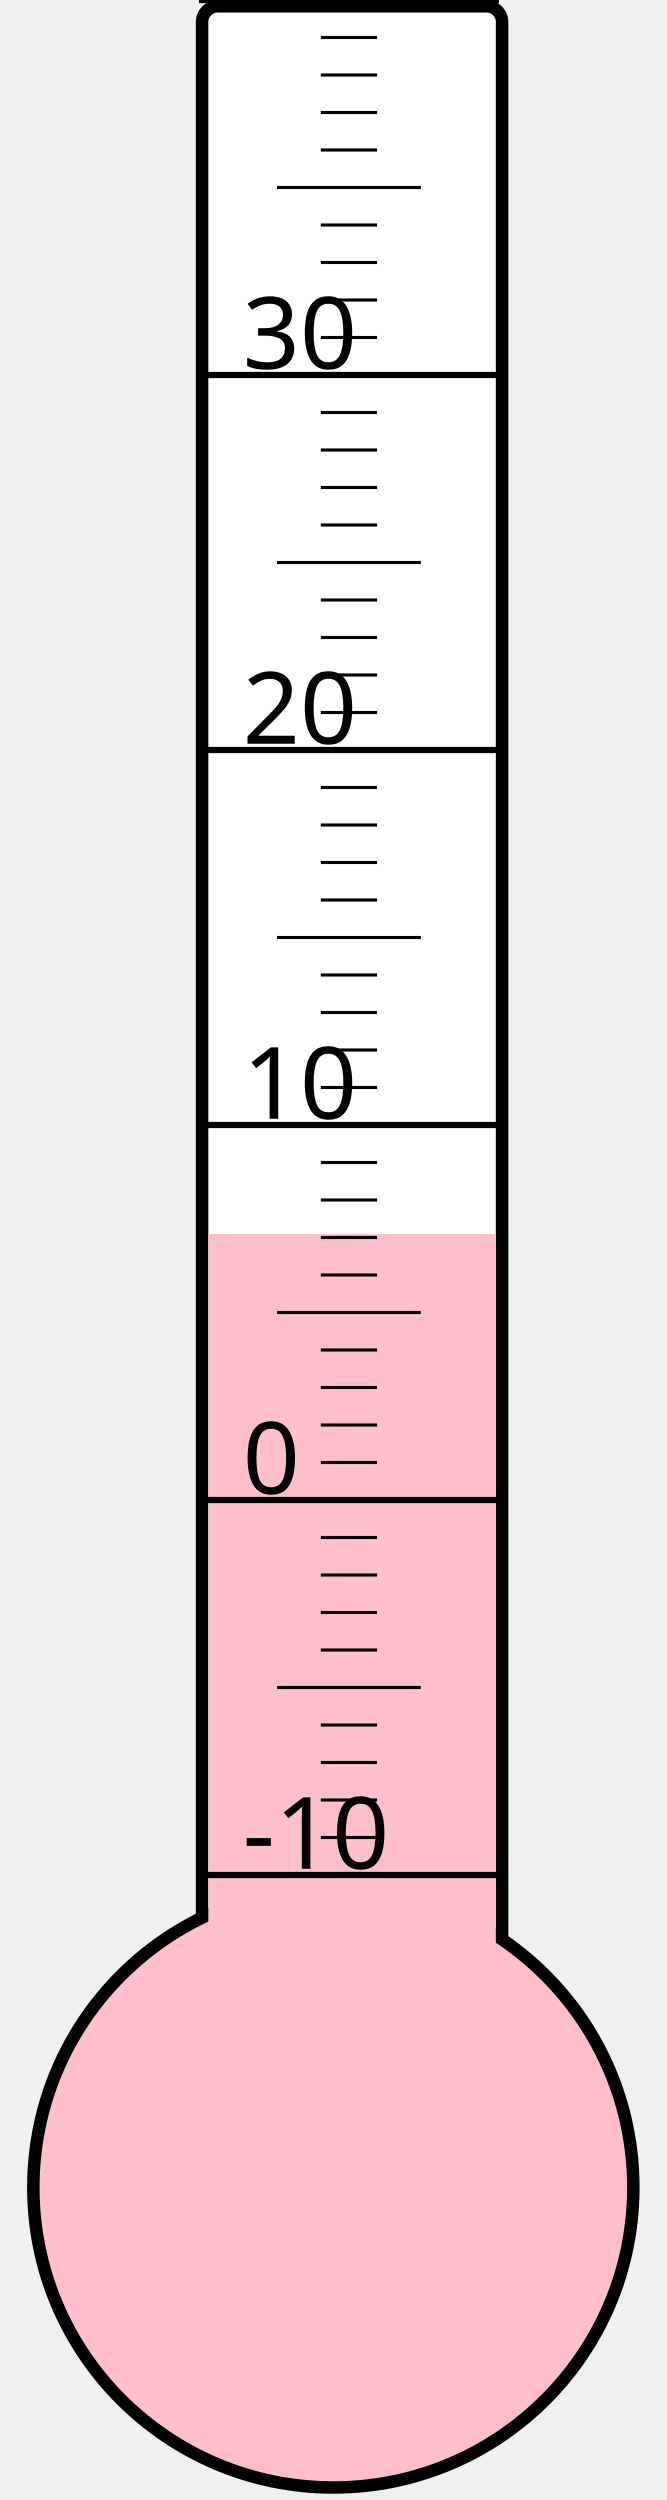
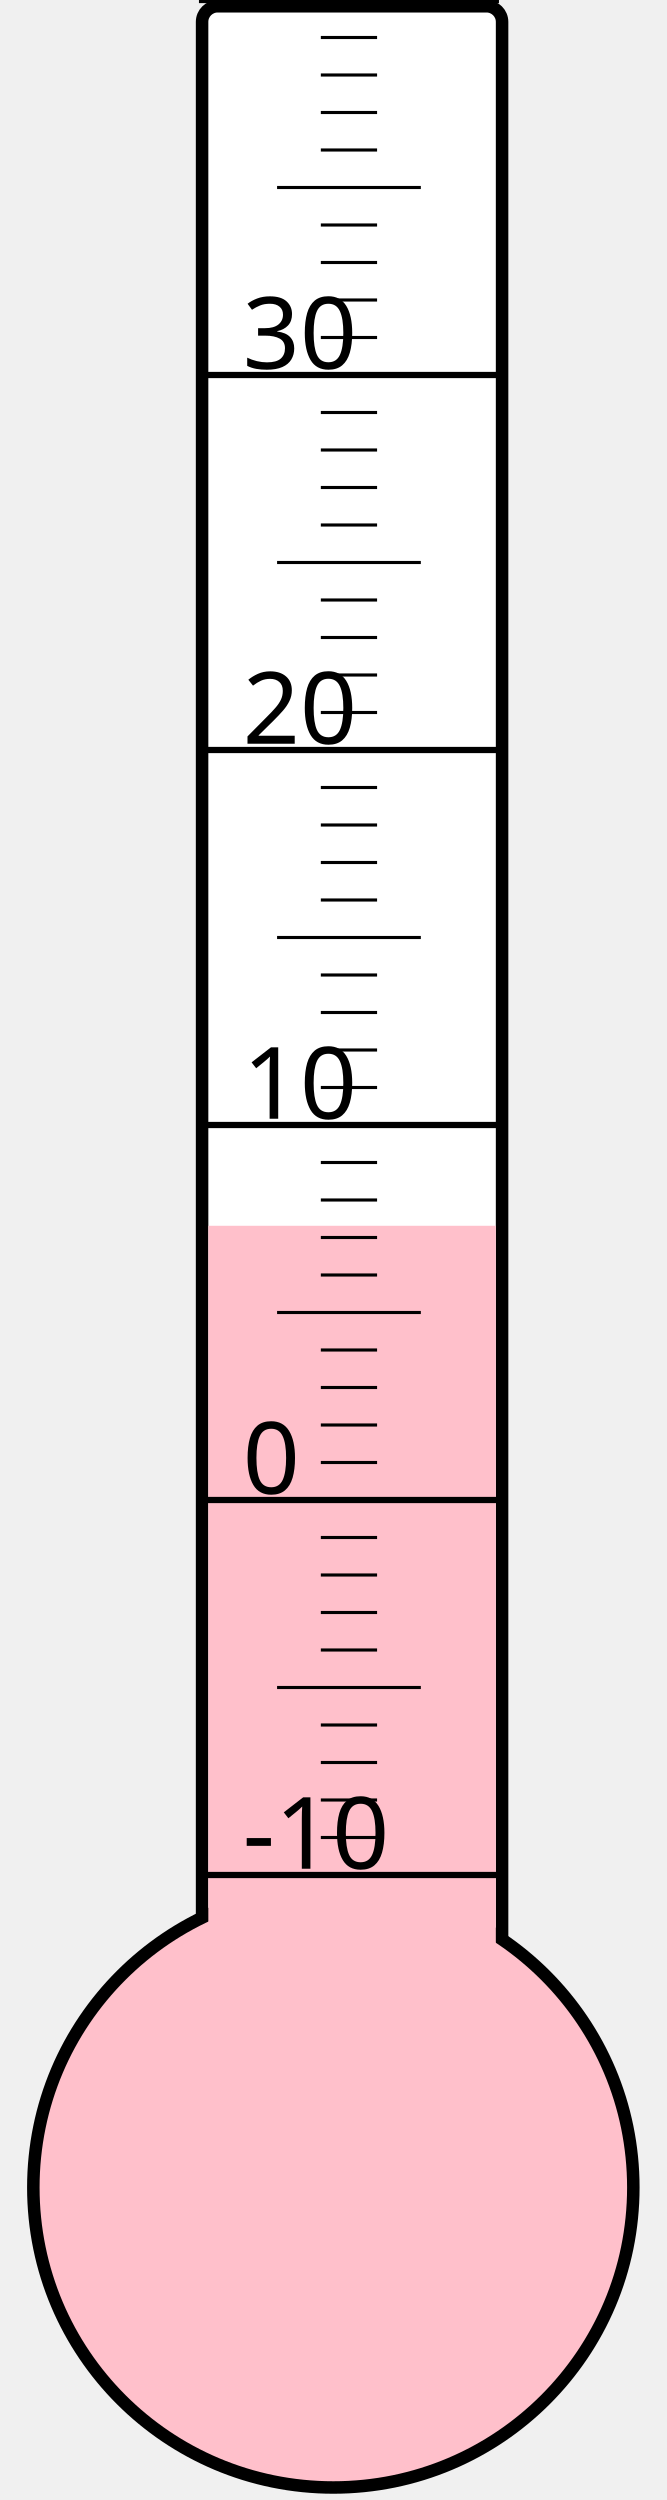
<svg xmlns="http://www.w3.org/2000/svg" width="40px" height="150px" viewBox="0 0 200 800">
  <rect width="200" height="800" x="0" y="0" style="fill: #ffffeb; fill-opacity: 0;" />
  <rect width="96" height="680" x="58" y="2" rx="5" ry="5" style="fill: white; fill-opacity: 1; stroke: black; stroke-width: 4;" />
  <circle cx="100" cy="700" r="96" style="fill: pink; stroke: black; stroke-width: 4;" />
-   <rect width="92" height="305.125" x="60" y="394.875" style="fill: pink; fill-opacity: 1; stroke-width: 0;" />
+   <rect width="92" height="307.75" x="60" y="392.25" style="fill: pink; fill-opacity: 1; stroke-width: 0;" />
  <text x="71" y="598" style="font-family: sans-serif; font-size: 24pt;">-10</text>
  <text x="71" y="478" style="font-family: sans-serif; font-size: 24pt;">0</text>
  <text x="71" y="358" style="font-family: sans-serif; font-size: 24pt;">10</text>
  <text x="71" y="238" style="font-family: sans-serif; font-size: 24pt;">20</text>
  <text x="71" y="118" style="font-family: sans-serif; font-size: 24pt;">30</text>
  <g style="stroke: black;">
    <line x1="57" y1="600" x2="153" y2="600" style="stroke-width: 2;" />
    <line x1="96" y1="588" x2="114" y2="588" style="stroke-width: 1;" />
    <line x1="96" y1="576" x2="114" y2="576" style="stroke-width: 1;" />
    <line x1="96" y1="564" x2="114" y2="564" style="stroke-width: 1;" />
    <line x1="96" y1="552" x2="114" y2="552" style="stroke-width: 1;" />
    <line x1="82" y1="540" x2="128" y2="540" style="stroke-width: 1;" />
    <line x1="96" y1="528" x2="114" y2="528" style="stroke-width: 1;" />
    <line x1="96" y1="516" x2="114" y2="516" style="stroke-width: 1;" />
    <line x1="96" y1="504" x2="114" y2="504" style="stroke-width: 1;" />
    <line x1="96" y1="492" x2="114" y2="492" style="stroke-width: 1;" />
    <line x1="57" y1="480" x2="153" y2="480" style="stroke-width: 2;" />
    <line x1="96" y1="468" x2="114" y2="468" style="stroke-width: 1;" />
    <line x1="96" y1="456" x2="114" y2="456" style="stroke-width: 1;" />
    <line x1="96" y1="444" x2="114" y2="444" style="stroke-width: 1;" />
    <line x1="96" y1="432" x2="114" y2="432" style="stroke-width: 1;" />
    <line x1="82" y1="420" x2="128" y2="420" style="stroke-width: 1;" />
    <line x1="96" y1="408" x2="114" y2="408" style="stroke-width: 1;" />
    <line x1="96" y1="396" x2="114" y2="396" style="stroke-width: 1;" />
    <line x1="96" y1="384" x2="114" y2="384" style="stroke-width: 1;" />
    <line x1="96" y1="372" x2="114" y2="372" style="stroke-width: 1;" />
    <line x1="57" y1="360" x2="153" y2="360" style="stroke-width: 2;" />
    <line x1="96" y1="348" x2="114" y2="348" style="stroke-width: 1;" />
    <line x1="96" y1="336" x2="114" y2="336" style="stroke-width: 1;" />
    <line x1="96" y1="324" x2="114" y2="324" style="stroke-width: 1;" />
    <line x1="96" y1="312" x2="114" y2="312" style="stroke-width: 1;" />
    <line x1="82" y1="300" x2="128" y2="300" style="stroke-width: 1;" />
    <line x1="96" y1="288" x2="114" y2="288" style="stroke-width: 1;" />
    <line x1="96" y1="276" x2="114" y2="276" style="stroke-width: 1;" />
    <line x1="96" y1="264" x2="114" y2="264" style="stroke-width: 1;" />
    <line x1="96" y1="252" x2="114" y2="252" style="stroke-width: 1;" />
    <line x1="57" y1="240" x2="153" y2="240" style="stroke-width: 2;" />
    <line x1="96" y1="228" x2="114" y2="228" style="stroke-width: 1;" />
    <line x1="96" y1="216" x2="114" y2="216" style="stroke-width: 1;" />
    <line x1="96" y1="204" x2="114" y2="204" style="stroke-width: 1;" />
    <line x1="96" y1="192" x2="114" y2="192" style="stroke-width: 1;" />
    <line x1="82" y1="180" x2="128" y2="180" style="stroke-width: 1;" />
    <line x1="96" y1="168" x2="114" y2="168" style="stroke-width: 1;" />
    <line x1="96" y1="156" x2="114" y2="156" style="stroke-width: 1;" />
    <line x1="96" y1="144" x2="114" y2="144" style="stroke-width: 1;" />
    <line x1="96" y1="132" x2="114" y2="132" style="stroke-width: 1;" />
    <line x1="57" y1="120" x2="153" y2="120" style="stroke-width: 2;" />
    <line x1="96" y1="108" x2="114" y2="108" style="stroke-width: 1;" />
    <line x1="96" y1="96" x2="114" y2="96" style="stroke-width: 1;" />
    <line x1="96" y1="84" x2="114" y2="84" style="stroke-width: 1;" />
    <line x1="96" y1="72" x2="114" y2="72" style="stroke-width: 1;" />
    <line x1="82" y1="60" x2="128" y2="60" style="stroke-width: 1;" />
    <line x1="96" y1="48" x2="114" y2="48" style="stroke-width: 1;" />
    <line x1="96" y1="36" x2="114" y2="36" style="stroke-width: 1;" />
    <line x1="96" y1="24" x2="114" y2="24" style="stroke-width: 1;" />
    <line x1="96" y1="12" x2="114" y2="12" style="stroke-width: 1;" />
    <line x1="57" y1="0" x2="153" y2="0" style="stroke-width: 2;" />
  </g>
</svg>
